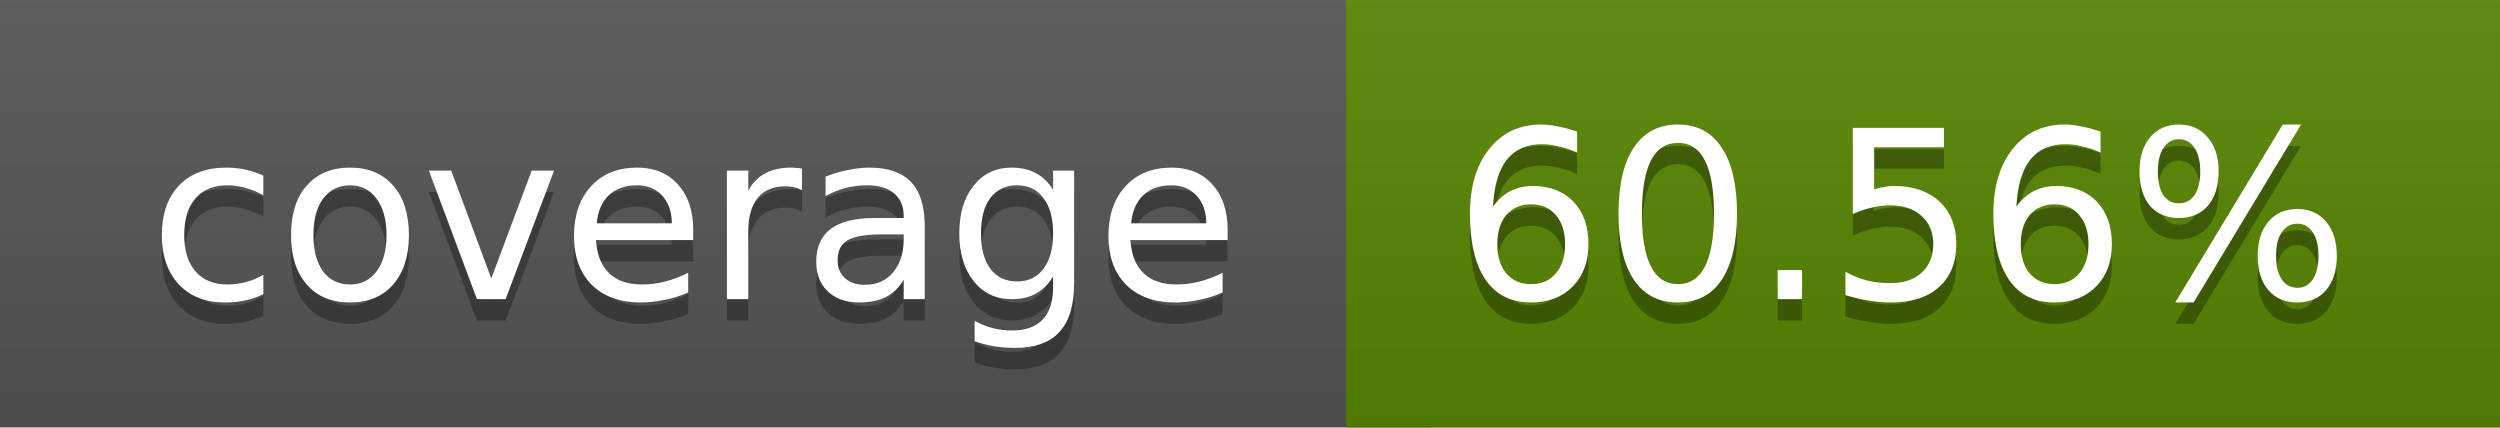
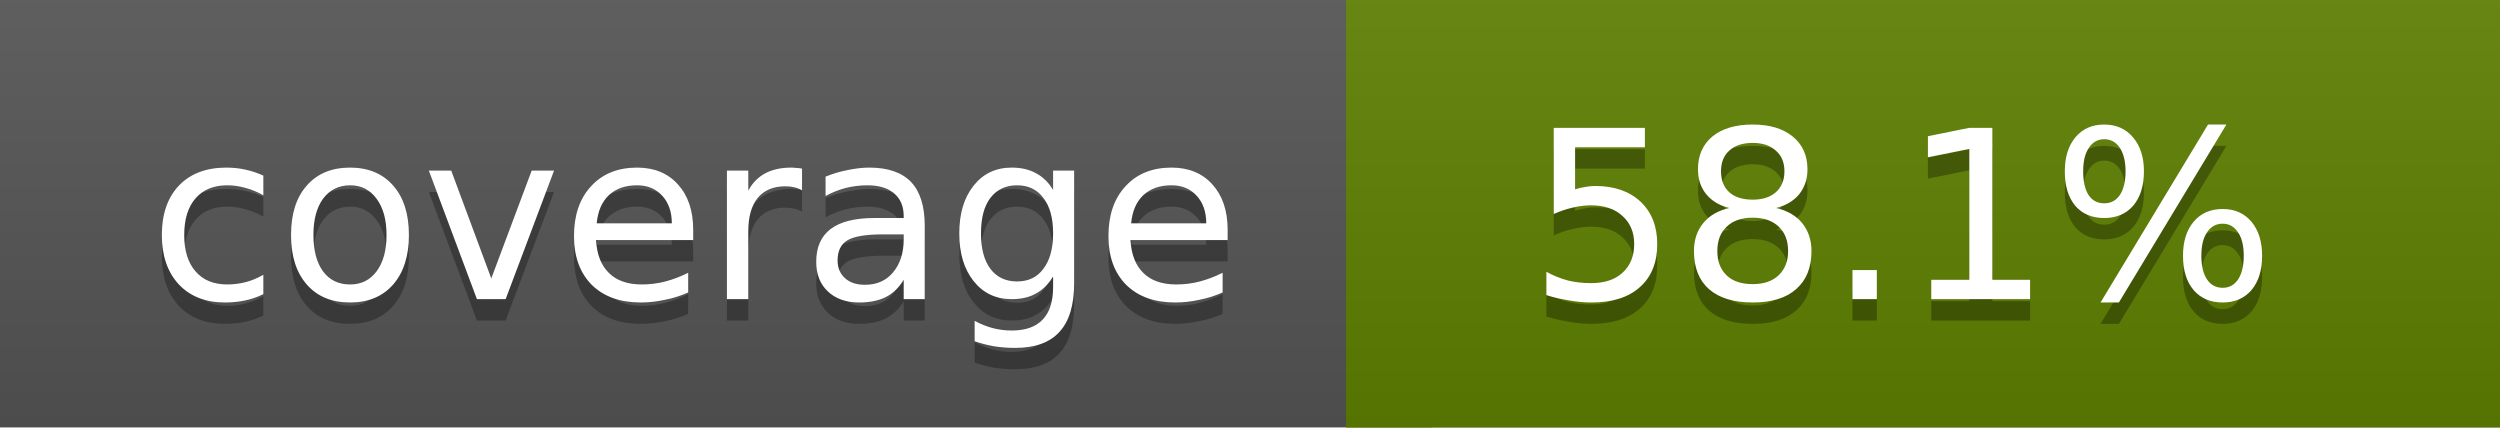
<svg xmlns="http://www.w3.org/2000/svg" width="117" height="20">
  <linearGradient id="a" x2="0" y2="100%">
    <stop offset="0" stop-color="#bbb" stop-opacity=".1" />
    <stop offset="1" stop-opacity=".1" />
  </linearGradient>
  <rect rx="0" width="117" height="20" fill="#555" />
-   <rect rx="0" x="63" width="54" height="20" fill="#578600" />
-   <path fill="#578600" d="M63 0h4v20h-4z" />
+   <rect rx="0" x="63" width="54" height="20" fill="#5d8000" />
+   <path fill="#5d8000" d="M63 0h4v20h-4z" />
  <rect rx="0" width="117" height="20" fill="url(#a)" />
  <g fill="#fff" text-anchor="middle" font-family="DejaVu Sans,Verdana,Geneva,sans-serif" font-size="11">
    <text x="32.5" y="15" fill="#010101" fill-opacity=".3">coverage</text>
    <text x="32.5" y="14">coverage</text>
-     <text x="89" y="15" fill="#010101" fill-opacity=".3">60.56%</text>
-     <text x="89" y="14">60.56%</text>
+     <text x="89" y="15" fill="#010101" fill-opacity=".3">58.1%</text>
+     <text x="89" y="14">58.1%</text>
  </g>
</svg>
